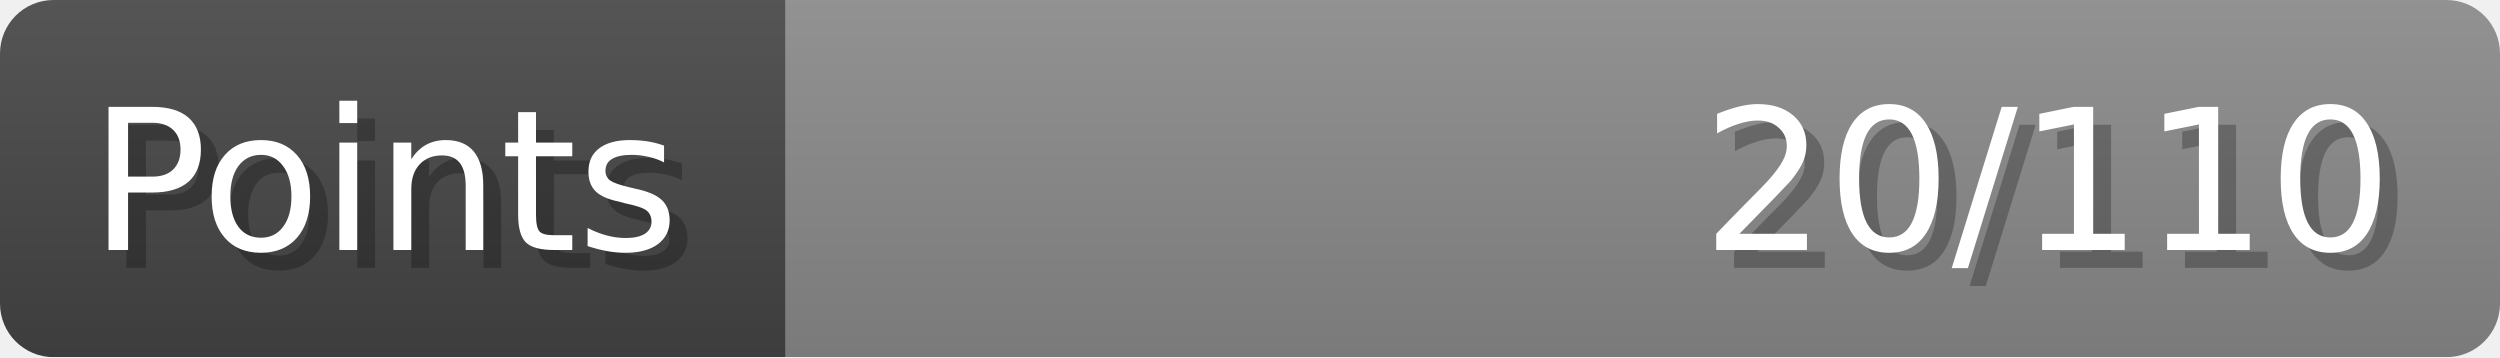
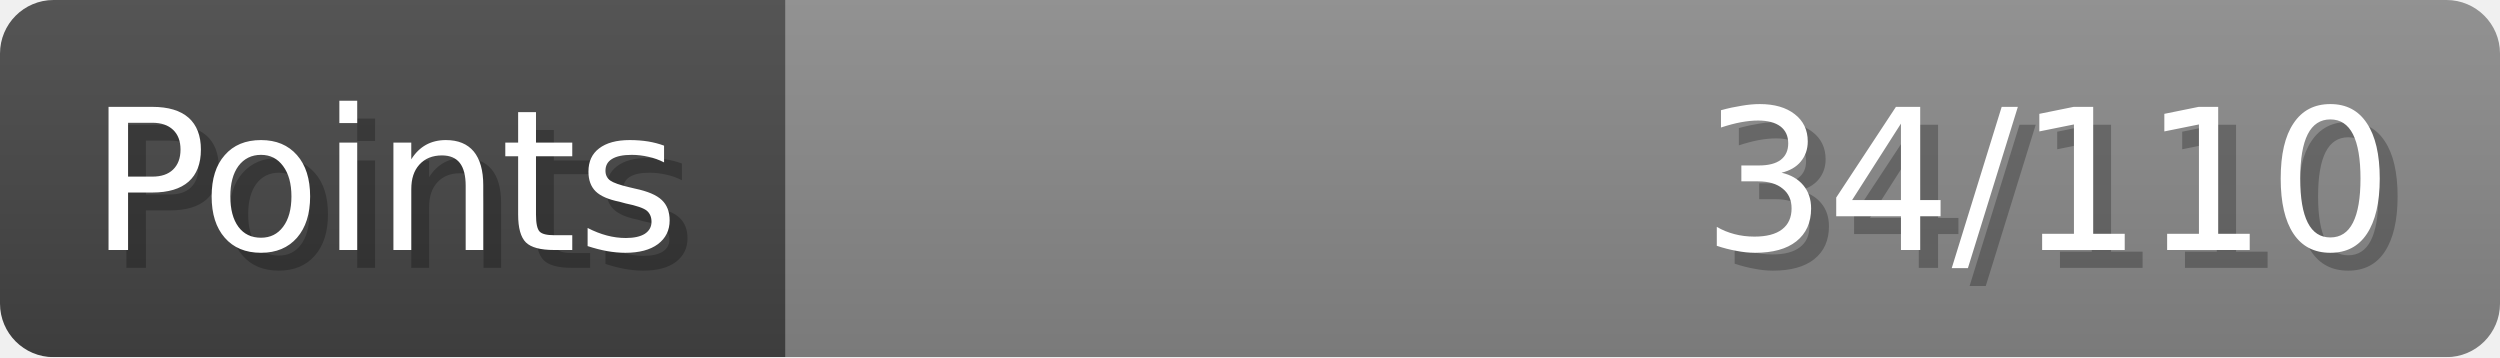
- <svg xmlns="http://www.w3.org/2000/svg" width="140px" height="20px" role="img" aria-label="Points: 20/110">
+ <svg xmlns="http://www.w3.org/2000/svg" width="140px" height="20px" role="img" aria-label="Points: 34/110">
  <linearGradient id="a" x2="0" y2="100%">
    <stop offset="0" stop-opacity=".1" stop-color="#EEE" />
    <stop offset="1" stop-opacity=".1" />
  </linearGradient>
  <mask id="m">
    <rect width="100%" height="100%" rx="3" fill="#FFF" />
  </mask>
  <g mask="url(#m)">
    <rect x="0" y="0" width="44" height="20" fill="#444" />
    <svg x="44" y="0" width="96" height="20">
      <rect width="100%" height="100%" fill="#888888" />
      <rect width="0%" height="100%" fill="#33CC11" transform="">
-         <animate attributeName="width" begin="0.5s" dur="600ms" from="0%" to="18%" repeatCount="1" fill="freeze" calcMode="spline" keyTimes="0; 1" keySplines="0.3, 0.61, 0.355, 1" />
+         <animate attributeName="width" begin="0.5s" dur="600ms" from="0%" to="30%" repeatCount="1" fill="freeze" calcMode="spline" keyTimes="0; 1" keySplines="0.3, 0.61, 0.355, 1" />
      </rect>
    </svg>
    <rect width="140" height="20" fill="url(#a)" />
  </g>
  <g aria-hidden="true" font-size="11" font-family="Verdana, DejaVu Sans, sans-serif" fill="#FFFFFF">
    <text x="6" y="15" fill="#000" opacity="0.25">Points</text>
    <text x="5" y="14">Points</text>
-     <text x="135" y="15" fill="#000" opacity="0.25" text-anchor="end">20/110</text>
-     <text x="134" y="14" text-anchor="end">20/110</text>
+     <text x="135" y="15" fill="#000" opacity="0.25" text-anchor="end">34/110</text>
+     <text x="134" y="14" text-anchor="end">34/110</text>
  </g>
</svg>
